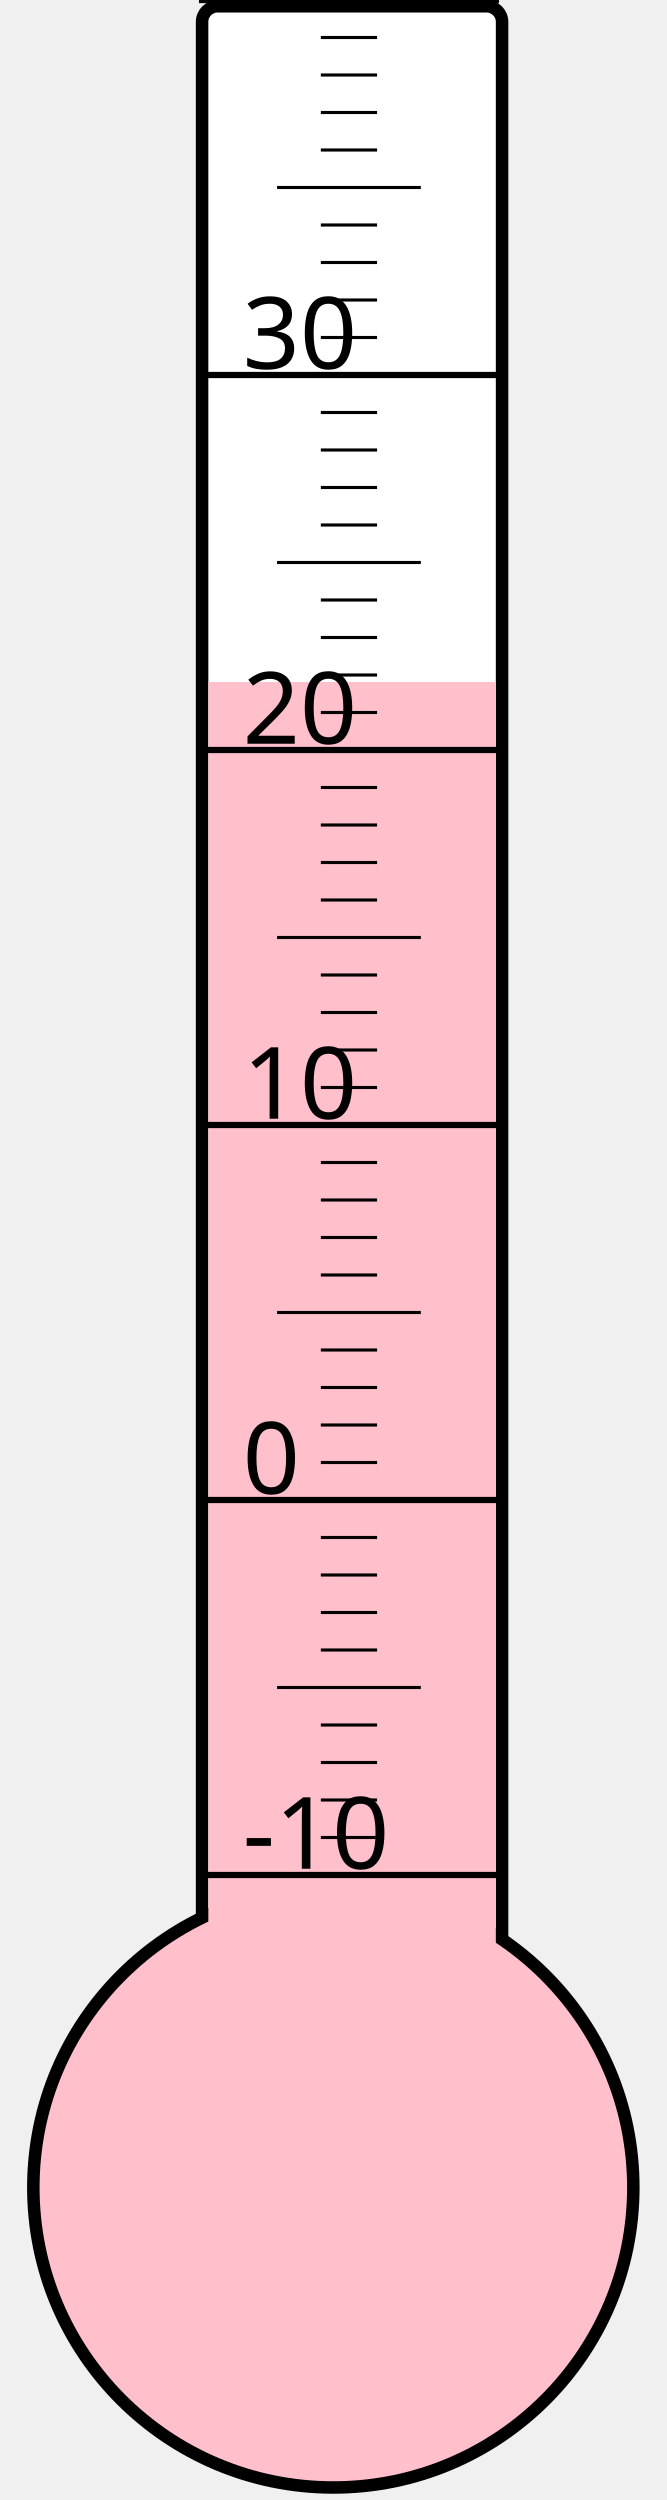
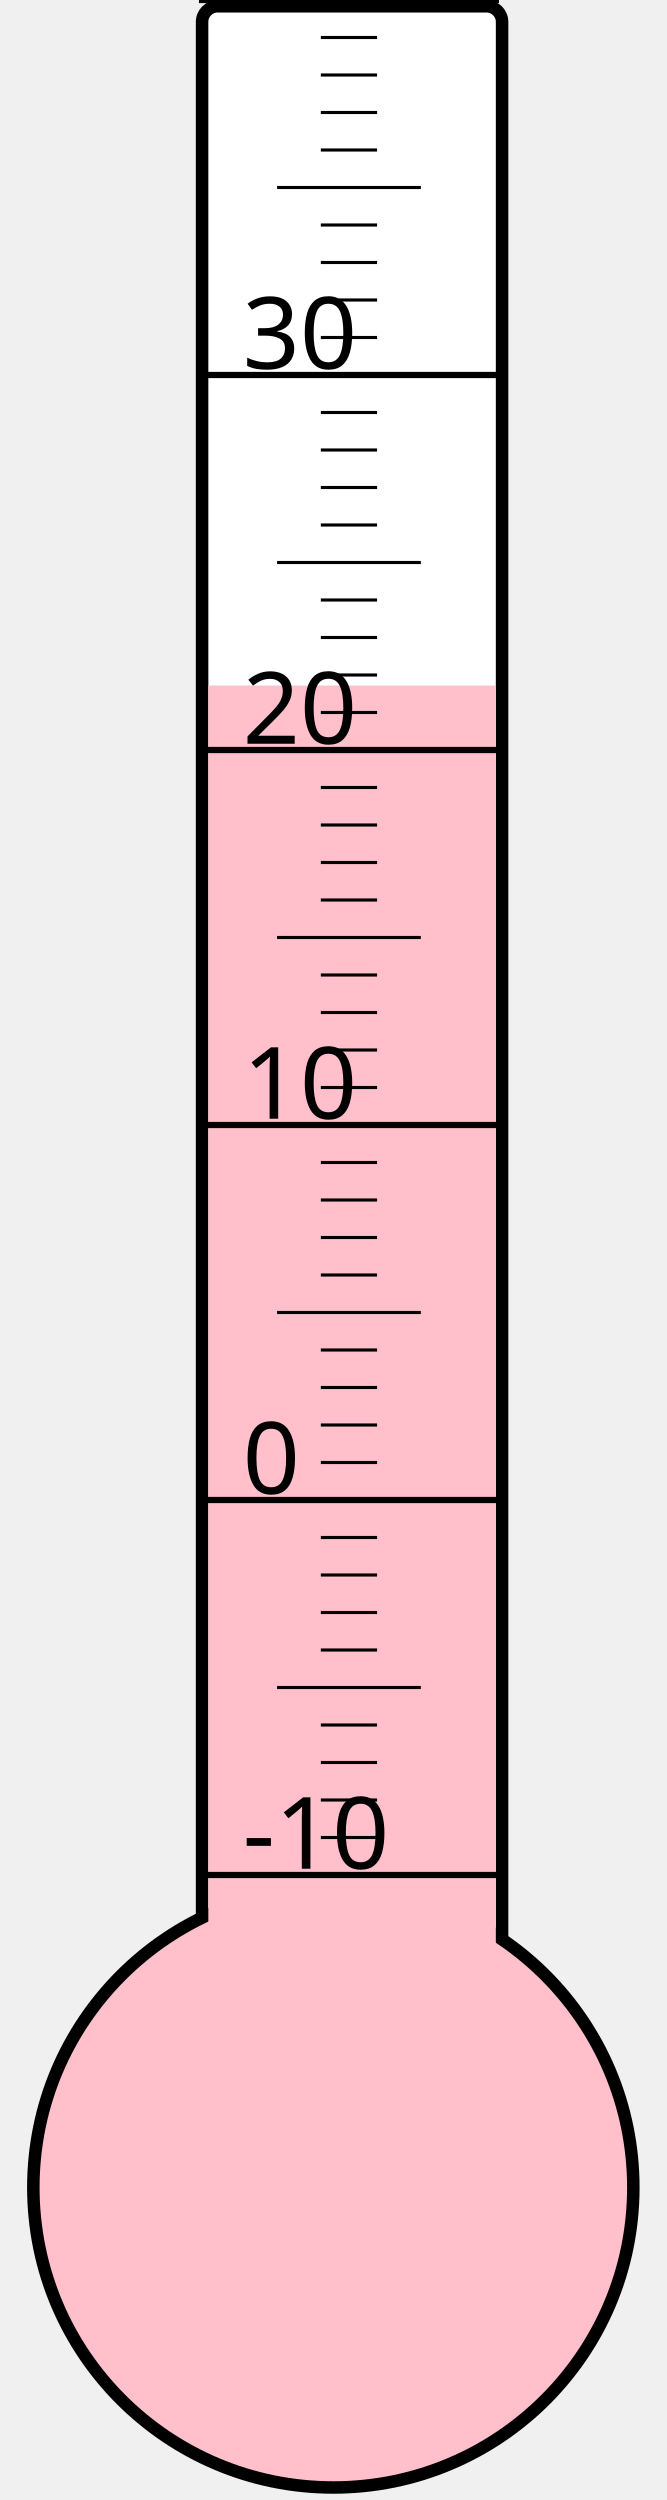
<svg xmlns="http://www.w3.org/2000/svg" width="40px" height="150px" viewBox="0 0 200 800">
  <rect width="200" height="800" x="0" y="0" style="fill: #ffffeb; fill-opacity: 0;" />
  <rect width="96" height="680" x="58" y="2" rx="5" ry="5" style="fill: white; fill-opacity: 1; stroke: black; stroke-width: 4;" />
  <circle cx="100" cy="700" r="96" style="fill: pink; stroke: black; stroke-width: 4;" />
-   <rect width="92" height="481.75" x="60" y="218.25" style="fill: pink; fill-opacity: 1; stroke-width: 0;" />
+   <rect width="92" height="480.625" x="60" y="219.375" style="fill: pink; fill-opacity: 1; stroke-width: 0;" />
  <text x="71" y="598" style="font-family: sans-serif; font-size: 24pt;">-10</text>
  <text x="71" y="478" style="font-family: sans-serif; font-size: 24pt;">0</text>
  <text x="71" y="358" style="font-family: sans-serif; font-size: 24pt;">10</text>
  <text x="71" y="238" style="font-family: sans-serif; font-size: 24pt;">20</text>
  <text x="71" y="118" style="font-family: sans-serif; font-size: 24pt;">30</text>
  <g style="stroke: black;">
    <line x1="57" y1="600" x2="153" y2="600" style="stroke-width: 2;" />
    <line x1="96" y1="588" x2="114" y2="588" style="stroke-width: 1;" />
    <line x1="96" y1="576" x2="114" y2="576" style="stroke-width: 1;" />
    <line x1="96" y1="564" x2="114" y2="564" style="stroke-width: 1;" />
    <line x1="96" y1="552" x2="114" y2="552" style="stroke-width: 1;" />
    <line x1="82" y1="540" x2="128" y2="540" style="stroke-width: 1;" />
    <line x1="96" y1="528" x2="114" y2="528" style="stroke-width: 1;" />
    <line x1="96" y1="516" x2="114" y2="516" style="stroke-width: 1;" />
    <line x1="96" y1="504" x2="114" y2="504" style="stroke-width: 1;" />
    <line x1="96" y1="492" x2="114" y2="492" style="stroke-width: 1;" />
    <line x1="57" y1="480" x2="153" y2="480" style="stroke-width: 2;" />
    <line x1="96" y1="468" x2="114" y2="468" style="stroke-width: 1;" />
    <line x1="96" y1="456" x2="114" y2="456" style="stroke-width: 1;" />
    <line x1="96" y1="444" x2="114" y2="444" style="stroke-width: 1;" />
    <line x1="96" y1="432" x2="114" y2="432" style="stroke-width: 1;" />
    <line x1="82" y1="420" x2="128" y2="420" style="stroke-width: 1;" />
    <line x1="96" y1="408" x2="114" y2="408" style="stroke-width: 1;" />
    <line x1="96" y1="396" x2="114" y2="396" style="stroke-width: 1;" />
    <line x1="96" y1="384" x2="114" y2="384" style="stroke-width: 1;" />
    <line x1="96" y1="372" x2="114" y2="372" style="stroke-width: 1;" />
    <line x1="57" y1="360" x2="153" y2="360" style="stroke-width: 2;" />
    <line x1="96" y1="348" x2="114" y2="348" style="stroke-width: 1;" />
    <line x1="96" y1="336" x2="114" y2="336" style="stroke-width: 1;" />
    <line x1="96" y1="324" x2="114" y2="324" style="stroke-width: 1;" />
    <line x1="96" y1="312" x2="114" y2="312" style="stroke-width: 1;" />
    <line x1="82" y1="300" x2="128" y2="300" style="stroke-width: 1;" />
    <line x1="96" y1="288" x2="114" y2="288" style="stroke-width: 1;" />
    <line x1="96" y1="276" x2="114" y2="276" style="stroke-width: 1;" />
    <line x1="96" y1="264" x2="114" y2="264" style="stroke-width: 1;" />
    <line x1="96" y1="252" x2="114" y2="252" style="stroke-width: 1;" />
    <line x1="57" y1="240" x2="153" y2="240" style="stroke-width: 2;" />
    <line x1="96" y1="228" x2="114" y2="228" style="stroke-width: 1;" />
    <line x1="96" y1="216" x2="114" y2="216" style="stroke-width: 1;" />
    <line x1="96" y1="204" x2="114" y2="204" style="stroke-width: 1;" />
    <line x1="96" y1="192" x2="114" y2="192" style="stroke-width: 1;" />
    <line x1="82" y1="180" x2="128" y2="180" style="stroke-width: 1;" />
    <line x1="96" y1="168" x2="114" y2="168" style="stroke-width: 1;" />
    <line x1="96" y1="156" x2="114" y2="156" style="stroke-width: 1;" />
    <line x1="96" y1="144" x2="114" y2="144" style="stroke-width: 1;" />
    <line x1="96" y1="132" x2="114" y2="132" style="stroke-width: 1;" />
    <line x1="57" y1="120" x2="153" y2="120" style="stroke-width: 2;" />
    <line x1="96" y1="108" x2="114" y2="108" style="stroke-width: 1;" />
    <line x1="96" y1="96" x2="114" y2="96" style="stroke-width: 1;" />
    <line x1="96" y1="84" x2="114" y2="84" style="stroke-width: 1;" />
    <line x1="96" y1="72" x2="114" y2="72" style="stroke-width: 1;" />
    <line x1="82" y1="60" x2="128" y2="60" style="stroke-width: 1;" />
    <line x1="96" y1="48" x2="114" y2="48" style="stroke-width: 1;" />
    <line x1="96" y1="36" x2="114" y2="36" style="stroke-width: 1;" />
    <line x1="96" y1="24" x2="114" y2="24" style="stroke-width: 1;" />
    <line x1="96" y1="12" x2="114" y2="12" style="stroke-width: 1;" />
    <line x1="57" y1="0" x2="153" y2="0" style="stroke-width: 2;" />
  </g>
</svg>
